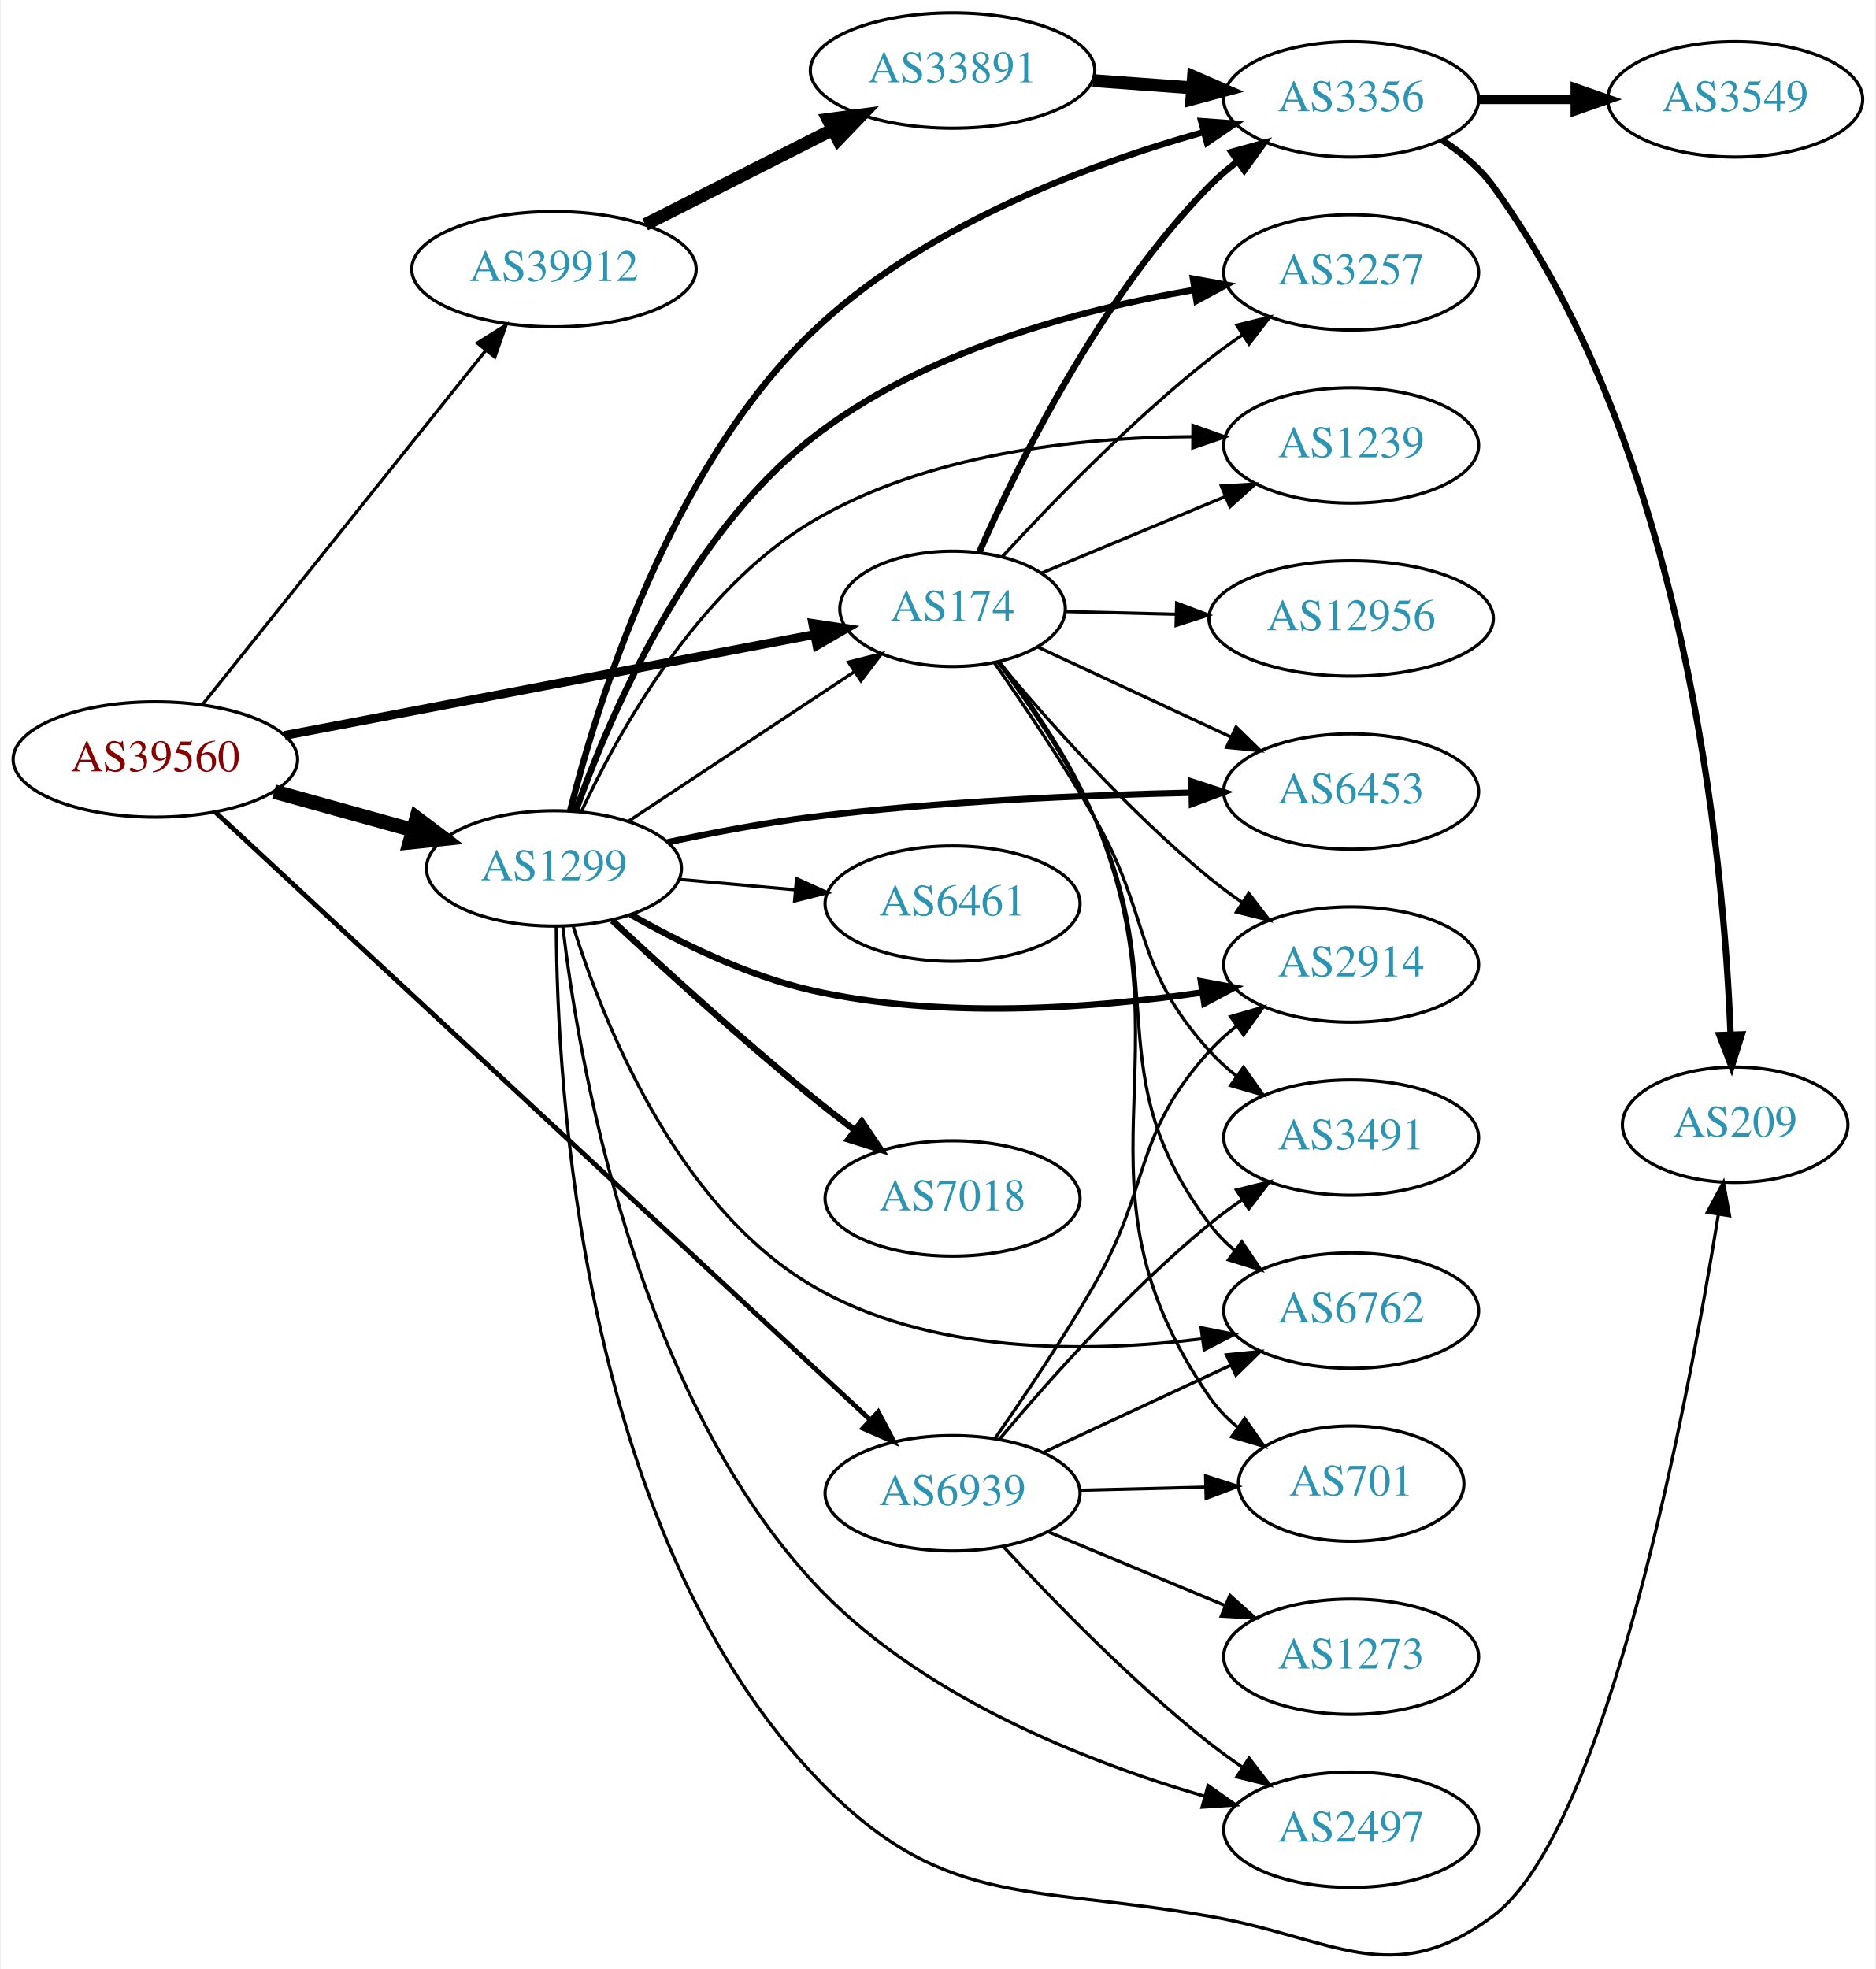
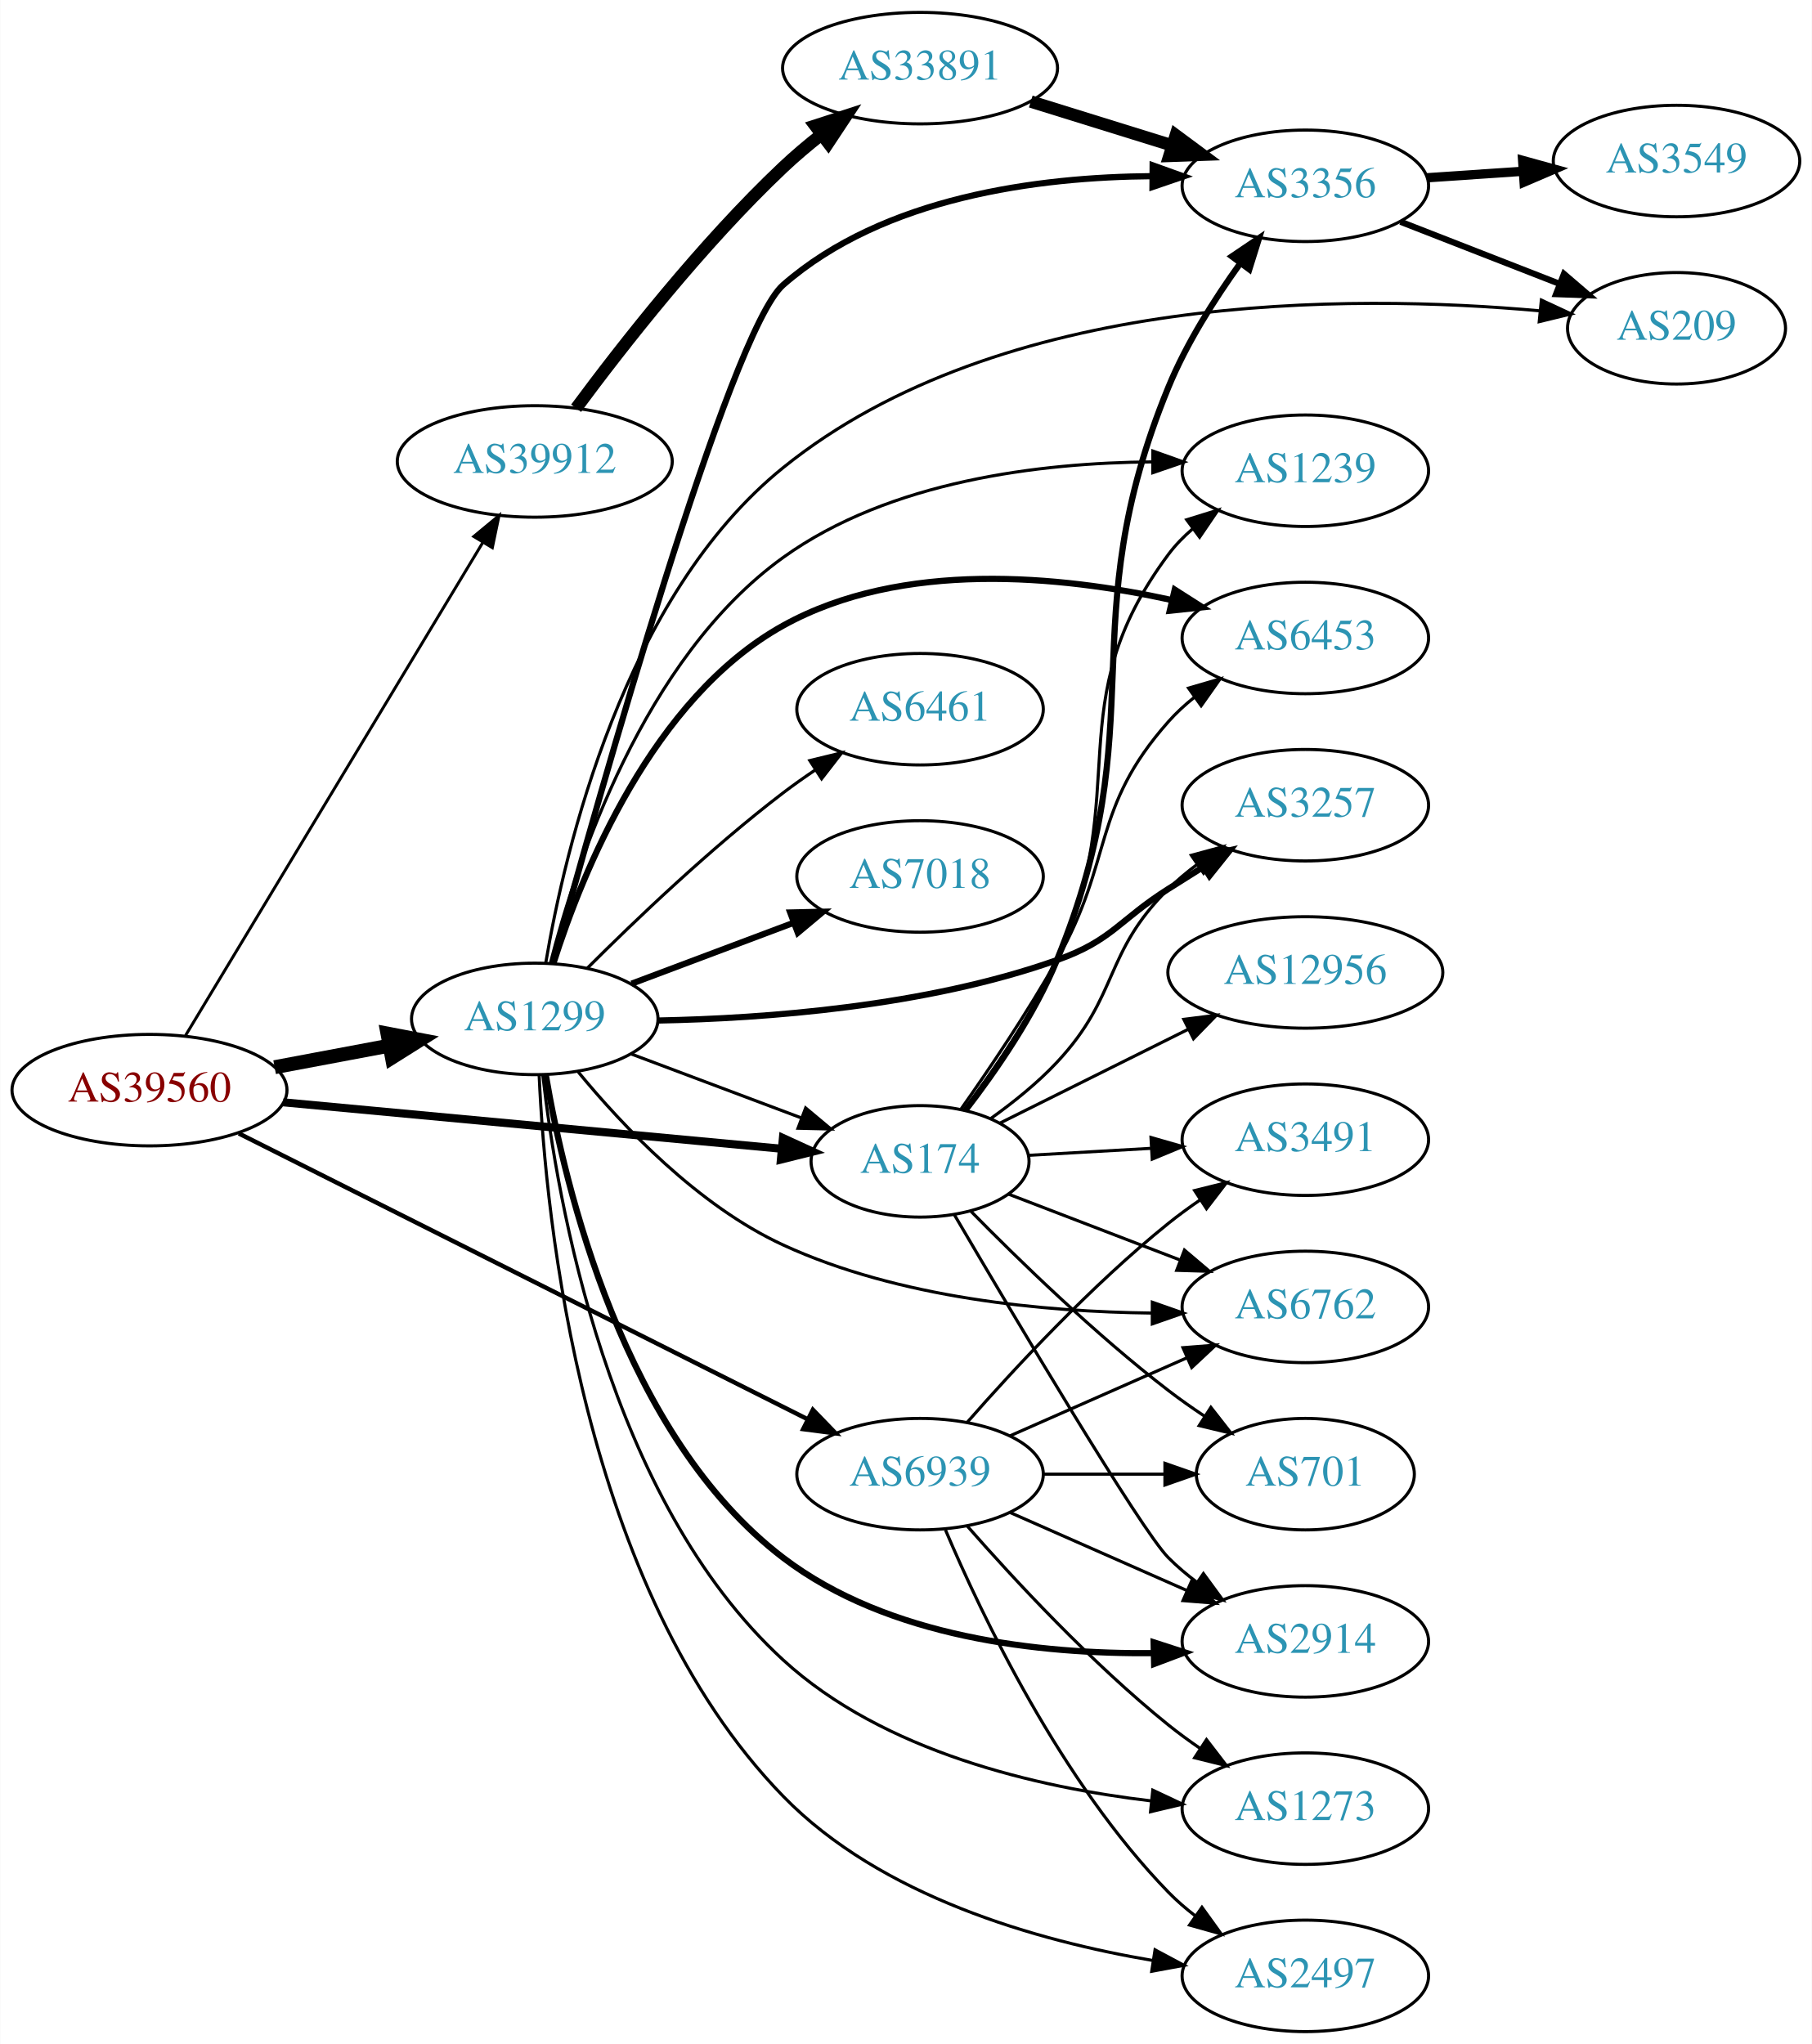
- <svg xmlns="http://www.w3.org/2000/svg" xmlns:xlink="http://www.w3.org/1999/xlink" width="585pt" height="614pt" viewBox="0.00 0.00 584.86 614.46">
-   <g id="graph0" class="graph" transform="scale(1 1) rotate(0) translate(4 610.462)">
-     <polygon fill="white" stroke="none" points="-4,4 -4,-610.462 580.862,-610.462 580.862,4 -4,4" />
+ <svg xmlns="http://www.w3.org/2000/svg" xmlns:xlink="http://www.w3.org/1999/xlink" width="585pt" height="660pt" viewBox="0.00 0.00 584.86 660.00">
+   <g id="graph0" class="graph" transform="scale(1 1) rotate(0) translate(4 656)">
+     <polygon fill="white" stroke="none" points="-4,4 -4,-656 580.862,-656 580.862,4 -4,4" />
    <g id="node1" class="node">
      <g id="a_node1">
        <a xlink:href="/asn/39560" xlink:title="AS39560 ~ KT-NET Communications GmbH [AT]">
-           <ellipse fill="#ffffff" stroke="black" cx="44.196" cy="-373.462" rx="44.393" ry="18" />
-           <text text-anchor="middle" x="44.196" y="-369.762" font-family="Times,serif" font-size="14.00" fill="#880000">AS39560</text>
+           <ellipse fill="#ffffff" stroke="black" cx="44.196" cy="-304" rx="44.393" ry="18" />
+           <text text-anchor="middle" x="44.196" y="-300.3" font-family="Times,serif" font-size="14.00" fill="#880000">AS39560</text>
        </a>
      </g>
    </g>
    <g id="node2" class="node">
      <g id="a_node2">
        <a xlink:href="/asn/174" xlink:title="AS174 ~ Cogent Communications [US]">
-           <ellipse fill="#ffffff" stroke="black" cx="292.98" cy="-420.462" rx="35.194" ry="18" />
-           <text text-anchor="middle" x="292.98" y="-416.762" font-family="Times,serif" font-size="14.00" fill="#2c94b3">AS174</text>
+           <ellipse fill="#ffffff" stroke="black" cx="292.98" cy="-281" rx="35.194" ry="18" />
+           <text text-anchor="middle" x="292.98" y="-277.3" font-family="Times,serif" font-size="14.00" fill="#2c94b3">AS174</text>
        </a>
      </g>
    </g>
    <g id="edge1" class="edge">
-       <path fill="none" stroke="black" stroke-width="2.75" d="M84.573,-380.961C129.738,-389.563 203.503,-403.611 249.81,-412.43" />
-       <polygon fill="black" stroke="black" stroke-width="2.75" points="249.343,-415.904 259.821,-414.337 250.652,-409.028 249.343,-415.904" />
+       <path fill="none" stroke="black" stroke-width="2.605" d="M87.339,-300.072C132.168,-295.894 202.752,-289.316 248.197,-285.081" />
+       <polygon fill="black" stroke="black" stroke-width="2.605" points="248.703,-288.549 258.335,-284.136 248.053,-281.579 248.703,-288.549" />
    </g>
    <g id="node3" class="node">
      <g id="a_node3">
        <a xlink:href="/asn/1299" xlink:title="AS1299 ~ Telia Carrier [EU]">
-           <ellipse fill="#ffffff" stroke="black" cx="168.588" cy="-339.462" rx="39.794" ry="18" />
-           <text text-anchor="middle" x="168.588" y="-335.762" font-family="Times,serif" font-size="14.00" fill="#2c94b3">AS1299</text>
+           <ellipse fill="#ffffff" stroke="black" cx="168.588" cy="-327" rx="39.794" ry="18" />
+           <text text-anchor="middle" x="168.588" y="-323.3" font-family="Times,serif" font-size="14.00" fill="#2c94b3">AS1299</text>
        </a>
      </g>
    </g>
    <g id="edge2" class="edge">
-       <path fill="none" stroke="black" stroke-width="4.5" d="M81.256,-363.444C94.76,-359.693 110.241,-355.392 124.33,-351.478" />
-       <polygon fill="black" stroke="black" stroke-width="4.5" points="125.714,-355.181 134.296,-348.71 123.607,-347.593 125.714,-355.181" />
+       <path fill="none" stroke="black" stroke-width="4.5" d="M84.595,-311.404C96.388,-313.62 109.422,-316.069 121.599,-318.358" />
+       <polygon fill="black" stroke="black" stroke-width="4.5" points="121.025,-322.256 131.58,-320.233 122.479,-314.517 121.025,-322.256" />
    </g>
    <g id="node4" class="node">
      <g id="a_node4">
        <a xlink:href="/asn/39912" xlink:title="AS39912 ~ oja.at GmbH [AT]">
-           <ellipse fill="#ffffff" stroke="black" cx="168.588" cy="-526.462" rx="44.393" ry="18" />
-           <text text-anchor="middle" x="168.588" y="-522.762" font-family="Times,serif" font-size="14.00" fill="#2c94b3">AS39912</text>
+           <ellipse fill="#ffffff" stroke="black" cx="168.588" cy="-507" rx="44.393" ry="18" />
+           <text text-anchor="middle" x="168.588" y="-503.3" font-family="Times,serif" font-size="14.00" fill="#2c94b3">AS39912</text>
        </a>
      </g>
    </g>
    <g id="edge3" class="edge">
-       <path fill="none" stroke="black" d="M58.998,-390.715C80.576,-417.69 122.411,-469.986 147.384,-501.205" />
-       <polygon fill="black" stroke="black" points="144.669,-503.414 153.649,-509.036 150.135,-499.041 144.669,-503.414" />
+       <path fill="none" stroke="black" stroke-width="0.947" d="M55.843,-321.66C77.463,-357.517 126.592,-439.003 151.889,-480.961" />
+       <polygon fill="black" stroke="black" stroke-width="0.947" points="148.892,-482.769 157.053,-489.526 154.887,-479.154 148.892,-482.769" />
    </g>
    <g id="node5" class="node">
      <g id="a_node5">
        <a xlink:href="/asn/6939" xlink:title="AS6939 ~ Hurricane Electric LLC [US]">
-           <ellipse fill="#ffffff" stroke="black" cx="292.98" cy="-144.462" rx="39.794" ry="18" />
-           <text text-anchor="middle" x="292.98" y="-140.762" font-family="Times,serif" font-size="14.00" fill="#2c94b3">AS6939</text>
+           <ellipse fill="#ffffff" stroke="black" cx="292.98" cy="-180" rx="39.794" ry="18" />
+           <text text-anchor="middle" x="292.98" y="-176.3" font-family="Times,serif" font-size="14.00" fill="#2c94b3">AS6939</text>
        </a>
      </g>
    </g>
    <g id="edge4" class="edge">
-       <path fill="none" stroke="black" stroke-width="1.5" d="M62.944,-356.992C106.27,-316.788 217.524,-213.552 267.284,-167.378" />
-       <polygon fill="black" stroke="black" stroke-width="1.5" points="269.772,-169.844 274.722,-160.476 265.011,-164.713 269.772,-169.844" />
+       <path fill="none" stroke="black" stroke-width="1.421" d="M73.026,-290.017C118.145,-267.346 207.187,-222.605 256.69,-197.732" />
+       <polygon fill="black" stroke="black" stroke-width="1.421" points="258.382,-200.799 265.746,-193.182 255.239,-194.544 258.382,-200.799" />
    </g>
    <g id="node6" class="node">
      <g id="a_node6">
-         <a xlink:href="/asn/3257" xlink:title="AS3257 ~ GTT [DE]">
-           <ellipse fill="#ffffff" stroke="black" cx="417.373" cy="-525.462" rx="39.794" ry="18" />
-           <text text-anchor="middle" x="417.373" y="-521.762" font-family="Times,serif" font-size="14.00" fill="#2c94b3">AS3257</text>
+         <a xlink:href="/asn/3491" xlink:title="AS3491 ~ PCCW Global, Inc. [US]">
+           <ellipse fill="#ffffff" stroke="black" cx="417.373" cy="-288" rx="39.794" ry="18" />
+           <text text-anchor="middle" x="417.373" y="-284.3" font-family="Times,serif" font-size="14.00" fill="#2c94b3">AS3491</text>
        </a>
      </g>
    </g>
    <g id="edge5" class="edge">
-       <path fill="none" stroke="black" d="M308.529,-436.761C323.752,-453.323 348.789,-479.211 373.176,-498.462 376.456,-501.051 379.997,-503.604 383.591,-506.046" />
-       <polygon fill="black" stroke="black" points="381.684,-508.981 391.973,-511.508 385.506,-503.116 381.684,-508.981" />
+       <path fill="none" stroke="black" d="M328.073,-282.95C340.24,-283.646 354.199,-284.444 367.371,-285.197" />
+       <polygon fill="black" stroke="black" points="367.534,-288.712 377.718,-285.789 367.934,-281.724 367.534,-288.712" />
    </g>
    <g id="node7" class="node">
      <g id="a_node7">
        <a xlink:href="/asn/701" xlink:title="AS701 ~ UUNET [US]">
-           <ellipse fill="#ffffff" stroke="black" cx="417.373" cy="-147.462" rx="35.194" ry="18" />
-           <text text-anchor="middle" x="417.373" y="-143.762" font-family="Times,serif" font-size="14.00" fill="#2c94b3">AS701</text>
+           <ellipse fill="#ffffff" stroke="black" cx="417.373" cy="-180" rx="35.194" ry="18" />
+           <text text-anchor="middle" x="417.373" y="-176.3" font-family="Times,serif" font-size="14.00" fill="#2c94b3">AS701</text>
        </a>
      </g>
    </g>
    <g id="edge6" class="edge">
-       <path fill="none" stroke="black" d="M307.682,-403.853C317.348,-391.3 329.836,-373.246 337.176,-355.462 368.469,-279.645 326.577,-241.958 373.176,-174.462 375.607,-170.941 378.662,-167.787 382.017,-164.986" />
-       <polygon fill="black" stroke="black" points="384.156,-167.76 390.242,-159.087 380.076,-162.071 384.156,-167.76" />
+       <path fill="none" stroke="black" d="M309.255,-265.029C324.646,-249.359 349.45,-225.227 373.176,-207 376.826,-204.197 380.776,-201.418 384.754,-198.769" />
+       <polygon fill="black" stroke="black" points="386.876,-201.566 393.401,-193.219 383.095,-195.674 386.876,-201.566" />
    </g>
    <g id="node8" class="node">
      <g id="a_node8">
-         <a xlink:href="/asn/3491" xlink:title="AS3491 ~ PCCW Global, Inc. [US]">
-           <ellipse fill="#ffffff" stroke="black" cx="417.373" cy="-255.462" rx="39.794" ry="18" />
-           <text text-anchor="middle" x="417.373" y="-251.762" font-family="Times,serif" font-size="14.00" fill="#2c94b3">AS3491</text>
+         <a xlink:href="/asn/1239" xlink:title="AS1239 ~ Sprint [US]">
+           <ellipse fill="#ffffff" stroke="black" cx="417.373" cy="-504" rx="39.794" ry="18" />
+           <text text-anchor="middle" x="417.373" y="-500.3" font-family="Times,serif" font-size="14.00" fill="#2c94b3">AS1239</text>
        </a>
      </g>
    </g>
    <g id="edge7" class="edge">
-       <path fill="none" stroke="black" d="M305.96,-403.733C314.991,-390.824 327.442,-372.371 337.176,-355.462 355.225,-324.11 348.914,-309.294 373.176,-282.462 375.697,-279.674 378.572,-277.067 381.613,-274.659" />
-       <polygon fill="black" stroke="black" points="383.796,-277.401 389.924,-268.758 379.744,-271.694 383.796,-277.401" />
+       <path fill="none" stroke="black" d="M307.105,-297.506C316.609,-310.152 329.146,-328.367 337.176,-346 362.203,-400.95 337.109,-428.575 373.176,-477 375.422,-480.014 378.112,-482.772 381.037,-485.275" />
+       <polygon fill="black" stroke="black" points="379.068,-488.172 389.188,-491.308 383.232,-482.545 379.068,-488.172" />
    </g>
    <g id="node9" class="node">
      <g id="a_node9">
-         <a xlink:href="/asn/1239" xlink:title="AS1239 ~ Sprint [US]">
-           <ellipse fill="#ffffff" stroke="black" cx="417.373" cy="-471.462" rx="39.794" ry="18" />
-           <text text-anchor="middle" x="417.373" y="-467.762" font-family="Times,serif" font-size="14.00" fill="#2c94b3">AS1239</text>
+         <a xlink:href="/asn/3356" xlink:title="AS3356 ~ Level 3 Parent, LLC [US]">
+           <ellipse fill="#ffffff" stroke="black" cx="417.373" cy="-596" rx="39.794" ry="18" />
+           <text text-anchor="middle" x="417.373" y="-592.3" font-family="Times,serif" font-size="14.00" fill="#2c94b3">AS3356</text>
        </a>
      </g>
    </g>
    <g id="edge8" class="edge">
-       <path fill="none" stroke="black" d="M320.84,-431.654C337.618,-438.645 359.488,-447.758 378.068,-455.5" />
-       <polygon fill="black" stroke="black" points="376.863,-458.79 387.44,-459.406 379.556,-452.328 376.863,-458.79" />
+       <path fill="none" stroke="black" stroke-width="2" d="M307.704,-297.6C317.381,-310.148 329.873,-328.2 337.176,-346 368.974,-423.495 341.379,-453.505 373.176,-531 378.956,-545.084 387.983,-559.327 396.294,-570.875" />
+       <polygon fill="black" stroke="black" stroke-width="2" points="393.664,-573.204 402.444,-579.134 399.278,-569.023 393.664,-573.204" />
    </g>
    <g id="node10" class="node">
      <g id="a_node10">
-         <a xlink:href="/asn/6762" xlink:title="AS6762 ~ TELECOM ITALIA SPARKLE S.p.A. [IT]">
-           <ellipse fill="#ffffff" stroke="black" cx="417.373" cy="-201.462" rx="39.794" ry="18" />
-           <text text-anchor="middle" x="417.373" y="-197.762" font-family="Times,serif" font-size="14.00" fill="#2c94b3">AS6762</text>
+         <a xlink:href="/asn/12956" xlink:title="AS12956 ~ TELXIUS [ES]">
+           <ellipse fill="#ffffff" stroke="black" cx="417.373" cy="-342" rx="44.393" ry="18" />
+           <text text-anchor="middle" x="417.373" y="-338.3" font-family="Times,serif" font-size="14.00" fill="#2c94b3">AS12956</text>
        </a>
      </g>
    </g>
    <g id="edge9" class="edge">
-       <path fill="none" stroke="black" d="M307.064,-403.936C316.546,-391.281 329.075,-373.062 337.176,-355.462 361.707,-302.168 337.943,-275.372 373.176,-228.462 375.434,-225.456 378.132,-222.705 381.063,-220.205" />
-       <polygon fill="black" stroke="black" points="383.257,-222.935 389.22,-214.178 379.097,-217.306 383.257,-222.935" />
+       <path fill="none" stroke="black" d="M318.748,-293.344C336.235,-302.06 359.962,-313.885 379.646,-323.695" />
+       <polygon fill="black" stroke="black" points="378.141,-326.856 388.652,-328.184 381.264,-320.591 378.141,-326.856" />
    </g>
    <g id="node11" class="node">
      <g id="a_node11">
        <a xlink:href="/asn/2914" xlink:title="AS2914 ~ NTT America, Inc. [US]">
-           <ellipse fill="#ffffff" stroke="black" cx="417.373" cy="-309.462" rx="39.794" ry="18" />
-           <text text-anchor="middle" x="417.373" y="-305.762" font-family="Times,serif" font-size="14.00" fill="#2c94b3">AS2914</text>
+           <ellipse fill="#ffffff" stroke="black" cx="417.373" cy="-126" rx="39.794" ry="18" />
+           <text text-anchor="middle" x="417.373" y="-122.3" font-family="Times,serif" font-size="14.00" fill="#2c94b3">AS2914</text>
        </a>
      </g>
    </g>
    <g id="edge10" class="edge">
-       <path fill="none" stroke="black" d="M307.465,-403.788C322.404,-385.914 347.757,-357.302 373.176,-336.462 376.408,-333.812 379.918,-331.221 383.494,-328.757" />
-       <polygon fill="black" stroke="black" points="385.416,-331.682 391.857,-323.27 381.576,-325.829 385.416,-331.682" />
+       <path fill="none" stroke="black" d="M304.093,-263.694C323.365,-230.859 364.235,-161.982 373.176,-153 375.974,-150.189 379.117,-147.535 382.399,-145.068" />
+       <polygon fill="black" stroke="black" points="384.469,-147.892 390.724,-139.341 380.501,-142.125 384.469,-147.892" />
    </g>
    <g id="node12" class="node">
      <g id="a_node12">
-         <a xlink:href="/asn/3356" xlink:title="AS3356 ~ Level 3 Parent, LLC [US]">
-           <ellipse fill="#ffffff" stroke="black" cx="417.373" cy="-579.462" rx="39.794" ry="18" />
-           <text text-anchor="middle" x="417.373" y="-575.762" font-family="Times,serif" font-size="14.00" fill="#2c94b3">AS3356</text>
+         <a xlink:href="/asn/6453" xlink:title="AS6453 ~ TATA COMMUNICATIONS (AMERICA) INC [US]">
+           <ellipse fill="#ffffff" stroke="black" cx="417.373" cy="-450" rx="39.794" ry="18" />
+           <text text-anchor="middle" x="417.373" y="-446.3" font-family="Times,serif" font-size="14.00" fill="#2c94b3">AS6453</text>
        </a>
      </g>
    </g>
    <g id="edge11" class="edge">
-       <path fill="none" stroke="black" stroke-width="2" d="M301.268,-438.028C313.165,-465.108 338.911,-517.565 373.176,-552.462 375.81,-555.143 378.759,-557.679 381.848,-560.043" />
-       <polygon fill="black" stroke="black" stroke-width="2" points="380.019,-563.035 390.224,-565.882 384.022,-557.292 380.019,-563.035" />
+       <path fill="none" stroke="black" d="M306.251,-297.94C315.319,-310.806 327.685,-329.108 337.176,-346 355.683,-378.935 348.132,-394.717 373.176,-423 375.668,-425.814 378.523,-428.438 381.552,-430.857" />
+       <polygon fill="black" stroke="black" points="379.672,-433.815 389.846,-436.773 383.737,-428.116 379.672,-433.815" />
    </g>
    <g id="node13" class="node">
      <g id="a_node13">
-         <a xlink:href="/asn/6453" xlink:title="AS6453 ~ TATA COMMUNICATIONS (AMERICA) INC [US]">
-           <ellipse fill="#ffffff" stroke="black" cx="417.373" cy="-363.462" rx="39.794" ry="18" />
-           <text text-anchor="middle" x="417.373" y="-359.762" font-family="Times,serif" font-size="14.00" fill="#2c94b3">AS6453</text>
+         <a xlink:href="/asn/6762" xlink:title="AS6762 ~ TELECOM ITALIA SPARKLE S.p.A. [IT]">
+           <ellipse fill="#ffffff" stroke="black" cx="417.373" cy="-234" rx="39.794" ry="18" />
+           <text text-anchor="middle" x="417.373" y="-230.3" font-family="Times,serif" font-size="14.00" fill="#2c94b3">AS6762</text>
        </a>
      </g>
    </g>
    <g id="edge12" class="edge">
-       <path fill="none" stroke="black" d="M319.638,-408.512C337.107,-400.377 360.489,-389.487 379.889,-380.452" />
-       <polygon fill="black" stroke="black" points="381.462,-383.581 389.049,-376.186 378.507,-377.235 381.462,-383.581" />
+       <path fill="none" stroke="black" d="M321.448,-270.452C337.741,-264.195 358.675,-256.157 376.735,-249.221" />
+       <polygon fill="black" stroke="black" points="378.345,-252.352 386.426,-245.5 375.836,-245.817 378.345,-252.352" />
    </g>
    <g id="node14" class="node">
      <g id="a_node14">
-         <a xlink:href="/asn/12956" xlink:title="AS12956 ~ TELXIUS [ES]">
-           <ellipse fill="#ffffff" stroke="black" cx="417.373" cy="-417.462" rx="44.393" ry="18" />
-           <text text-anchor="middle" x="417.373" y="-413.762" font-family="Times,serif" font-size="14.00" fill="#2c94b3">AS12956</text>
+         <a xlink:href="/asn/3257" xlink:title="AS3257 ~ GTT [DE]">
+           <ellipse fill="#ffffff" stroke="black" cx="417.373" cy="-396" rx="39.794" ry="18" />
+           <text text-anchor="middle" x="417.373" y="-392.3" font-family="Times,serif" font-size="14.00" fill="#2c94b3">AS3257</text>
        </a>
      </g>
    </g>
    <g id="edge13" class="edge">
-       <path fill="none" stroke="black" d="M328.073,-419.626C338.796,-419.363 350.91,-419.066 362.651,-418.778" />
-       <polygon fill="black" stroke="black" points="362.917,-422.273 372.829,-418.529 362.746,-415.275 362.917,-422.273" />
-     </g>
-     <g id="edge26" class="edge">
-       <path fill="none" stroke="black" d="M191.753,-354.13C211.49,-367.193 240.525,-386.408 262.27,-400.799" />
-       <polygon fill="black" stroke="black" points="260.529,-403.844 270.8,-406.444 264.392,-398.006 260.529,-403.844" />
+       <path fill="none" stroke="black" d="M315.891,-294.891C323.132,-300.067 330.927,-306.322 337.176,-313 357.394,-334.603 352.122,-348.211 373.176,-369 375.999,-371.786 379.157,-374.425 382.448,-376.882" />
+       <polygon fill="black" stroke="black" points="380.558,-379.83 390.785,-382.598 384.516,-374.056 380.558,-379.83" />
+     </g>
+     <g id="edge27" class="edge">
+       <path fill="none" stroke="black" d="M199.842,-315.629C216.447,-309.389 237.175,-301.598 254.765,-294.987" />
+       <polygon fill="black" stroke="black" points="256.038,-298.248 264.167,-291.453 253.575,-291.695 256.038,-298.248" />
+     </g>
+     <g id="edge17" class="edge">
+       <path fill="none" stroke="black" d="M173.593,-344.868C181.752,-376.808 203.491,-443.397 248.784,-476 283.213,-500.782 331.844,-506.558 367.858,-506.86" />
+       <polygon fill="black" stroke="black" points="368.148,-510.358 378.128,-506.802 368.109,-503.358 368.148,-510.358" />
+     </g>
+     <g id="edge20" class="edge">
+       <path fill="none" stroke="black" stroke-width="2" d="M174.472,-344.998C188.927,-397.702 231.557,-548.937 248.784,-564 281.294,-592.426 331.13,-598.854 368.013,-599.119" />
+       <polygon fill="black" stroke="black" stroke-width="2" points="368.074,-602.619 378.047,-599.044 368.021,-595.619 368.074,-602.619" />
+     </g>
+     <g id="edge21" class="edge">
+       <path fill="none" stroke="black" stroke-width="2" d="M172.123,-309.033C178.214,-273.078 197.196,-192.356 248.784,-153 282.692,-127.132 331.818,-121.882 368.121,-122.206" />
+       <polygon fill="black" stroke="black" stroke-width="2" points="368.39,-125.713 378.47,-122.45 368.555,-118.715 368.39,-125.713" />
    </g>
    <g id="edge22" class="edge">
-       <path fill="none" stroke="black" stroke-width="2" d="M175.434,-357.512C185.672,-386.285 209.566,-442.458 248.784,-473.462 283.26,-500.715 332.098,-513.766 368.164,-519.966" />
-       <polygon fill="black" stroke="black" stroke-width="2" points="368.018,-523.487 378.445,-521.609 369.122,-516.575 368.018,-523.487" />
-     </g>
-     <g id="edge17" class="edge">
-       <path fill="none" stroke="black" d="M177.085,-357.087C188.593,-381.784 213.091,-426.058 248.784,-447.462 284.69,-468.992 332.522,-473.993 367.893,-474.193" />
-       <polygon fill="black" stroke="black" points="368.005,-477.693 377.98,-474.124 367.956,-470.693 368.005,-477.693" />
-     </g>
-     <g id="edge21" class="edge">
-       <path fill="none" stroke="black" d="M174.633,-321.245C183.861,-291.809 206.514,-234.551 248.784,-209.462 285.489,-187.675 335.083,-188.209 370.785,-192.649" />
-       <polygon fill="black" stroke="black" points="370.539,-196.148 380.926,-194.06 371.504,-189.215 370.539,-196.148" />
-     </g>
-     <g id="edge18" class="edge">
-       <path fill="none" stroke="black" stroke-width="2" d="M192.487,-325.079C207.784,-316.346 228.71,-306.028 248.784,-301.462 289.325,-292.239 336.756,-295.787 370.791,-300.733" />
-       <polygon fill="black" stroke="black" stroke-width="2" points="370.483,-304.227 380.901,-302.3 371.555,-297.31 370.483,-304.227" />
-     </g>
-     <g id="edge24" class="edge">
-       <path fill="none" stroke="black" stroke-width="2" d="M173.665,-357.519C182.109,-391.093 204.529,-463.6 248.784,-506.462 282.854,-539.458 334.26,-558.807 371.15,-569.198" />
-       <polygon fill="black" stroke="black" stroke-width="2" points="370.576,-572.669 381.143,-571.896 372.401,-565.911 370.576,-572.669" />
-     </g>
-     <g id="edge25" class="edge">
-       <path fill="none" stroke="black" stroke-width="2" d="M204.097,-347.617C217.915,-350.572 234.029,-353.63 248.784,-355.462 288.603,-360.405 334.093,-362.345 367.622,-363.082" />
-       <polygon fill="black" stroke="black" stroke-width="2" points="367.558,-366.581 377.624,-363.274 367.693,-359.583 367.558,-366.581" />
+       <path fill="none" stroke="black" stroke-width="2" d="M174.635,-345.034C183.866,-374.133 206.524,-430.549 248.784,-454 287.117,-475.271 338.361,-470.125 374.052,-462.286" />
+       <polygon fill="black" stroke="black" stroke-width="2" points="375.208,-465.609 384.139,-459.908 373.602,-458.796 375.208,-465.609" />
+     </g>
+     <g id="edge16" class="edge">
+       <path fill="none" stroke="black" d="M182.651,-309.828C196.865,-292.542 221.271,-266.676 248.784,-254 286.167,-236.777 332.983,-232.433 367.624,-232.02" />
+       <polygon fill="black" stroke="black" points="367.964,-235.52 377.96,-232.008 367.956,-228.52 367.964,-235.52" />
+     </g>
+     <g id="edge19" class="edge">
+       <path fill="none" stroke="black" stroke-width="2" d="M208.299,-326.475C242.999,-327.142 294.813,-330.981 337.176,-346 355.072,-352.344 357.126,-358.857 373.176,-369 376.793,-371.285 380.585,-373.671 384.357,-376.038" />
+       <polygon fill="black" stroke="black" stroke-width="2" points="382.698,-379.129 393.031,-381.469 386.413,-373.196 382.698,-379.129" />
    </g>
    <g id="node16" class="node">
      <g id="a_node16">
        <a xlink:href="/asn/209" xlink:title="AS209 ~ CenturyLink Communications, LLC [US]">
-           <ellipse fill="#ffffff" stroke="black" cx="537.215" cy="-259.462" rx="35.194" ry="18" />
-           <text text-anchor="middle" x="537.215" y="-255.762" font-family="Times,serif" font-size="14.00" fill="#2c94b3">AS209</text>
-         </a>
-       </g>
-     </g>
-     <g id="edge23" class="edge">
-       <path fill="none" stroke="black" d="M169.305,-321.255C169.538,-272.02 176.956,-134.759 248.784,-57.462 288.805,-14.393 315.268,-22.614 373.176,-12.461 411.872,-5.677 430.026,10.957 461.569,-12.461 497.207,-38.921 522.4,-172.421 531.964,-231.39" />
-       <polygon fill="black" stroke="black" points="528.543,-232.163 533.567,-241.491 535.456,-231.066 528.543,-232.163" />
+           <ellipse fill="#ffffff" stroke="black" cx="537.215" cy="-550" rx="35.194" ry="18" />
+           <text text-anchor="middle" x="537.215" y="-546.3" font-family="Times,serif" font-size="14.00" fill="#2c94b3">AS209</text>
+         </a>
+       </g>
+     </g>
+     <g id="edge25" class="edge">
+       <path fill="none" stroke="black" d="M172.146,-345.167C178.278,-381.56 197.331,-463.467 248.784,-505 319.19,-561.831 431.804,-561.161 493.081,-555.636" />
+       <polygon fill="black" stroke="black" points="493.575,-559.104 503.183,-554.638 492.887,-552.138 493.575,-559.104" />
    </g>
    <g id="node17" class="node">
      <g id="a_node17">
        <a xlink:href="/asn/2497" xlink:title="AS2497 ~ Internet Initiative Japan Inc. [JP]">
-           <ellipse fill="#ffffff" stroke="black" cx="417.373" cy="-39.462" rx="39.794" ry="18" />
-           <text text-anchor="middle" x="417.373" y="-35.761" font-family="Times,serif" font-size="14.00" fill="#2c94b3">AS2497</text>
-         </a>
-       </g>
-     </g>
-     <g id="edge16" class="edge">
-       <path fill="none" stroke="black" d="M171.35,-321.235C176.246,-279.934 193.527,-178.109 248.784,-117.462 281.522,-81.531 334.186,-60.813 371.738,-49.884" />
-       <polygon fill="black" stroke="black" points="372.726,-53.242 381.418,-47.185 370.845,-46.499 372.726,-53.242" />
+           <ellipse fill="#ffffff" stroke="black" cx="417.373" cy="-18" rx="39.794" ry="18" />
+           <text text-anchor="middle" x="417.373" y="-14.3" font-family="Times,serif" font-size="14.00" fill="#2c94b3">AS2497</text>
+         </a>
+       </g>
+     </g>
+     <g id="edge18" class="edge">
+       <path fill="none" stroke="black" d="M170.003,-308.745C172.031,-263.118 183.626,-142.979 248.784,-76 280.28,-43.624 330.716,-29.308 368.039,-22.985" />
+       <polygon fill="black" stroke="black" points="368.849,-26.401 378.192,-21.405 367.773,-19.484 368.849,-26.401" />
    </g>
    <g id="node18" class="node">
      <g id="a_node18">
        <a xlink:href="/asn/6461" xlink:title="AS6461 ~ Zayo Bandwidth [US]">
-           <ellipse fill="#ffffff" stroke="black" cx="292.98" cy="-328.462" rx="39.794" ry="18" />
-           <text text-anchor="middle" x="292.98" y="-324.762" font-family="Times,serif" font-size="14.00" fill="#2c94b3">AS6461</text>
-         </a>
-       </g>
-     </g>
-     <g id="edge19" class="edge">
-       <path fill="none" stroke="black" d="M207.643,-336.041C219.041,-335.017 231.694,-333.88 243.66,-332.804" />
-       <polygon fill="black" stroke="black" points="244.303,-336.261 253.949,-331.88 243.676,-329.289 244.303,-336.261" />
+           <ellipse fill="#ffffff" stroke="black" cx="292.98" cy="-427" rx="39.794" ry="18" />
+           <text text-anchor="middle" x="292.98" y="-423.3" font-family="Times,serif" font-size="14.00" fill="#2c94b3">AS6461</text>
+         </a>
+       </g>
+     </g>
+     <g id="edge23" class="edge">
+       <path fill="none" stroke="black" d="M185.487,-343.319C200.944,-358.772 225.443,-382.194 248.784,-400 252.107,-402.534 255.674,-405.053 259.283,-407.475" />
+       <polygon fill="black" stroke="black" points="257.387,-410.417 267.683,-412.915 261.192,-404.542 257.387,-410.417" />
    </g>
    <g id="node19" class="node">
      <g id="a_node19">
        <a xlink:href="/asn/7018" xlink:title="AS7018 ~ AT&amp;T Services, Inc. [US]">
-           <ellipse fill="#ffffff" stroke="black" cx="292.98" cy="-236.462" rx="39.794" ry="18" />
-           <text text-anchor="middle" x="292.98" y="-232.762" font-family="Times,serif" font-size="14.00" fill="#2c94b3">AS7018</text>
-         </a>
-       </g>
-     </g>
-     <g id="edge20" class="edge">
-       <path fill="none" stroke="black" stroke-width="2" d="M186.792,-323.19C202.565,-308.478 226.748,-286.436 248.784,-268.462 253.124,-264.922 257.802,-261.284 262.421,-257.788" />
-       <polygon fill="black" stroke="black" stroke-width="2" points="264.662,-260.483 270.588,-251.7 260.479,-254.87 264.662,-260.483" />
+           <ellipse fill="#ffffff" stroke="black" cx="292.98" cy="-373" rx="39.794" ry="18" />
+           <text text-anchor="middle" x="292.98" y="-369.3" font-family="Times,serif" font-size="14.00" fill="#2c94b3">AS7018</text>
+         </a>
+       </g>
+     </g>
+     <g id="edge24" class="edge">
+       <path fill="none" stroke="black" stroke-width="2" d="M199.842,-338.371C215.583,-344.287 235.03,-351.596 251.995,-357.972" />
+       <polygon fill="black" stroke="black" stroke-width="2" points="251.058,-361.359 261.65,-361.601 253.521,-354.806 251.058,-361.359" />
    </g>
    <g id="node20" class="node">
      <g id="a_node20">
-         <a xlink:href="/asn/33891" xlink:title="AS33891 ~ CORE-BACKBONE GMBH GLOBAL NETWORK [DE]">
-           <ellipse fill="#ffffff" stroke="black" cx="292.98" cy="-588.462" rx="44.393" ry="18" />
-           <text text-anchor="middle" x="292.98" y="-584.762" font-family="Times,serif" font-size="14.00" fill="#2c94b3">AS33891</text>
-         </a>
-       </g>
-     </g>
-     <g id="edge27" class="edge">
-       <path fill="none" stroke="black" stroke-width="4" d="M197.055,-540.376C214.299,-549.111 236.739,-560.478 255.471,-569.967" />
-       <polygon fill="black" stroke="black" stroke-width="4" points="254.103,-573.197 264.605,-574.594 257.266,-566.953 254.103,-573.197" />
-     </g>
-     <g id="edge34" class="edge">
-       <path fill="none" stroke="black" d="M332.706,-145.411C345.195,-145.717 359.134,-146.059 371.998,-146.374" />
-       <polygon fill="black" stroke="black" points="371.953,-149.874 382.035,-146.62 372.124,-142.876 371.953,-149.874" />
-     </g>
-     <g id="edge32" class="edge">
-       <path fill="none" stroke="black" d="M307.739,-161.464C322.713,-179.358 347.912,-207.748 373.176,-228.462 376.408,-231.111 379.918,-233.702 383.494,-236.166" />
-       <polygon fill="black" stroke="black" points="381.576,-239.094 391.857,-241.653 385.416,-233.241 381.576,-239.094" />
-     </g>
-     <g id="edge31" class="edge">
-       <path fill="none" stroke="black" d="M321.448,-157.253C338.691,-165.284 361.131,-175.735 379.863,-184.458" />
-       <polygon fill="black" stroke="black" points="378.454,-187.663 388.997,-188.712 381.41,-181.318 378.454,-187.663" />
-     </g>
-     <g id="edge29" class="edge">
-       <path fill="none" stroke="black" d="M306.149,-161.46C315.164,-174.356 327.51,-192.67 337.176,-209.462 355.225,-240.813 348.914,-255.629 373.176,-282.462 375.697,-285.249 378.572,-287.856 381.613,-290.264" />
-       <polygon fill="black" stroke="black" points="379.744,-293.229 389.924,-296.165 383.796,-287.522 379.744,-293.229" />
-     </g>
-     <g id="edge30" class="edge">
-       <path fill="none" stroke="black" d="M308.814,-127.853C324.063,-111.279 348.94,-85.593 373.176,-66.462 376.456,-63.873 379.997,-61.319 383.591,-58.877" />
-       <polygon fill="black" stroke="black" points="385.506,-61.807 391.973,-53.415 381.684,-55.942 385.506,-61.807" />
+         <a xlink:href="/asn/1273" xlink:title="AS1273 ~ Vodafone Group PLC [EU]">
+           <ellipse fill="#ffffff" stroke="black" cx="417.373" cy="-72" rx="39.794" ry="18" />
+           <text text-anchor="middle" x="417.373" y="-68.3" font-family="Times,serif" font-size="14.00" fill="#2c94b3">AS1273</text>
+         </a>
+       </g>
+     </g>
+     <g id="edge26" class="edge">
+       <path fill="none" stroke="black" d="M171.191,-308.784C175.716,-268.614 192.209,-171.883 248.784,-120 281.202,-90.27 330.826,-78.826 367.671,-74.488" />
+       <polygon fill="black" stroke="black" points="368.116,-77.96 377.7,-73.443 367.391,-70.998 368.116,-77.96" />
    </g>
    <g id="node21" class="node">
      <g id="a_node21">
-         <a xlink:href="/asn/1273" xlink:title="AS1273 ~ Vodafone Group PLC [EU]">
-           <ellipse fill="#ffffff" stroke="black" cx="417.373" cy="-93.462" rx="39.794" ry="18" />
-           <text text-anchor="middle" x="417.373" y="-89.761" font-family="Times,serif" font-size="14.00" fill="#2c94b3">AS1273</text>
-         </a>
-       </g>
+         <a xlink:href="/asn/33891" xlink:title="AS33891 ~ CORE-BACKBONE GMBH GLOBAL NETWORK [DE]">
+           <ellipse fill="#ffffff" stroke="black" cx="292.98" cy="-634" rx="44.393" ry="18" />
+           <text text-anchor="middle" x="292.98" y="-630.3" font-family="Times,serif" font-size="14.00" fill="#2c94b3">AS33891</text>
+         </a>
+       </g>
+     </g>
+     <g id="edge28" class="edge">
+       <path fill="none" stroke="black" stroke-width="4" d="M181.931,-524.18C196.645,-544.06 222.556,-577.234 248.784,-602 252.589,-605.592 256.798,-609.146 261.053,-612.505" />
+       <polygon fill="black" stroke="black" stroke-width="4" points="259.116,-615.428 269.197,-618.686 263.347,-609.852 259.116,-615.428" />
+     </g>
+     <g id="edge32" class="edge">
+       <path fill="none" stroke="black" d="M308.133,-196.663C323.234,-213.894 348.355,-241.024 373.176,-261 376.432,-263.62 379.957,-266.192 383.542,-268.646" />
+       <polygon fill="black" stroke="black" points="381.629,-271.577 391.914,-274.121 385.46,-265.719 381.629,-271.577" />
+     </g>
+     <g id="edge34" class="edge">
+       <path fill="none" stroke="black" d="M332.706,-180C345.195,-180 359.134,-180 371.998,-180" />
+       <polygon fill="black" stroke="black" points="372.035,-183.5 382.035,-180 372.035,-176.5 372.035,-183.5" />
+     </g>
+     <g id="edge31" class="edge">
+       <path fill="none" stroke="black" d="M322.06,-167.611C339.008,-160.134 360.805,-150.517 379.174,-142.412" />
+       <polygon fill="black" stroke="black" points="380.688,-145.57 388.424,-138.331 377.862,-139.166 380.688,-145.57" />
    </g>
    <g id="edge33" class="edge">
-       <path fill="none" stroke="black" d="M322.676,-132.504C339.13,-125.648 359.999,-116.952 377.864,-109.508" />
-       <polygon fill="black" stroke="black" points="379.548,-112.598 387.433,-105.521 376.856,-106.136 379.548,-112.598" />
+       <path fill="none" stroke="black" d="M322.06,-192.389C339.008,-199.866 360.805,-209.483 379.174,-217.588" />
+       <polygon fill="black" stroke="black" points="377.862,-220.834 388.424,-221.669 380.688,-214.43 377.862,-220.834" />
+     </g>
+     <g id="edge30" class="edge">
+       <path fill="none" stroke="black" d="M301.171,-162.025C312.938,-134.318 338.512,-80.652 373.176,-45 375.797,-42.305 378.737,-39.761 381.82,-37.392" />
+       <polygon fill="black" stroke="black" points="383.995,-40.141 390.189,-31.545 379.986,-34.403 383.995,-40.141" />
+     </g>
+     <g id="edge35" class="edge">
+       <path fill="none" stroke="black" d="M308.133,-163.337C323.234,-146.106 348.355,-118.976 373.176,-99 376.432,-96.38 379.957,-93.808 383.542,-91.354" />
+       <polygon fill="black" stroke="black" points="385.46,-94.281 391.914,-85.879 381.629,-88.423 385.46,-94.281" />
    </g>
    <g id="node15" class="node">
      <g id="a_node15">
        <a xlink:href="/asn/3549" xlink:title="AS3549 ~ Level 3 Parent, LLC [US]">
-           <ellipse fill="#ffffff" stroke="black" cx="537.215" cy="-579.462" rx="39.794" ry="18" />
-           <text text-anchor="middle" x="537.215" y="-575.762" font-family="Times,serif" font-size="14.00" fill="#2c94b3">AS3549</text>
+           <ellipse fill="#ffffff" stroke="black" cx="537.215" cy="-604" rx="39.794" ry="18" />
+           <text text-anchor="middle" x="537.215" y="-600.3" font-family="Times,serif" font-size="14.00" fill="#2c94b3">AS3549</text>
        </a>
      </g>
    </g>
    <g id="edge14" class="edge">
-       <path fill="none" stroke="black" stroke-width="3" d="M457.285,-579.462C466.839,-579.462 477.188,-579.462 487.151,-579.462" />
-       <polygon fill="black" stroke="black" stroke-width="3" points="487.343,-582.962 497.343,-579.462 487.343,-575.962 487.343,-582.962" />
+       <path fill="none" stroke="black" stroke-width="3" d="M456.633,-598.597C466.512,-599.268 477.278,-599.999 487.608,-600.7" />
+       <polygon fill="black" stroke="black" stroke-width="3" points="487.53,-604.203 497.744,-601.388 488.004,-597.219 487.53,-604.203" />
    </g>
    <g id="edge15" class="edge">
-       <path fill="none" stroke="black" stroke-width="2" d="M445.633,-566.825C451.613,-562.954 457.396,-558.175 461.569,-552.462 521.796,-469.998 533.594,-343.674 535.788,-287.764" />
-       <polygon fill="black" stroke="black" stroke-width="2" points="539.293,-287.66 536.11,-277.555 532.296,-287.439 539.293,-287.66" />
-     </g>
-     <g id="edge28" class="edge">
-       <path fill="none" stroke="black" stroke-width="4" d="M336.787,-585.314C346.817,-584.576 357.574,-583.785 367.834,-583.031" />
-       <polygon fill="black" stroke="black" stroke-width="4" points="368.167,-586.516 377.883,-582.292 367.653,-579.535 368.167,-586.516" />
+       <path fill="none" stroke="black" stroke-width="2" d="M448.109,-584.392C463.726,-578.296 483.003,-570.771 499.54,-564.316" />
+       <polygon fill="black" stroke="black" stroke-width="2" points="500.869,-567.555 508.911,-560.658 498.323,-561.034 500.869,-567.555" />
+     </g>
+     <g id="edge29" class="edge">
+       <path fill="none" stroke="black" stroke-width="4" d="M328.726,-623.212C342.851,-618.827 359.305,-613.718 374.117,-609.119" />
+       <polygon fill="black" stroke="black" stroke-width="4" points="375.548,-612.34 384.06,-606.032 373.472,-605.655 375.548,-612.34" />
    </g>
  </g>
</svg>
